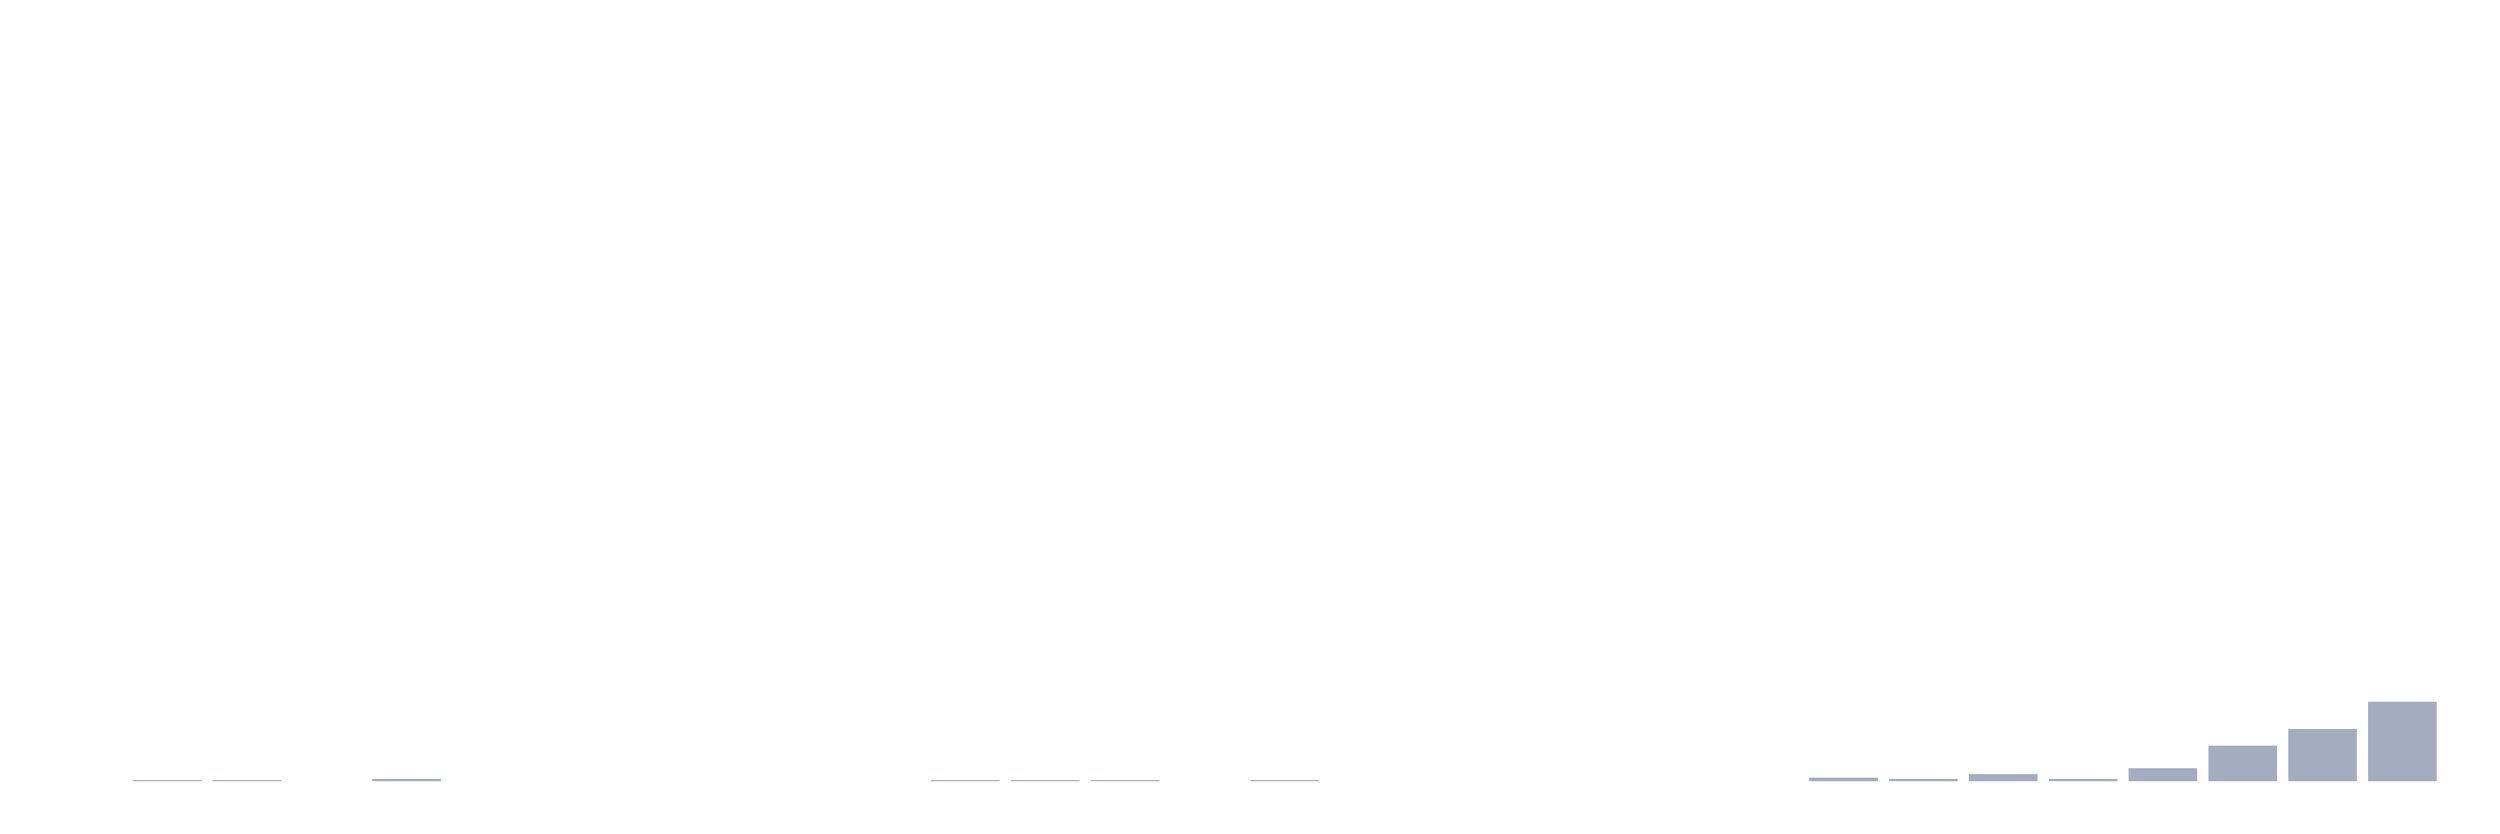
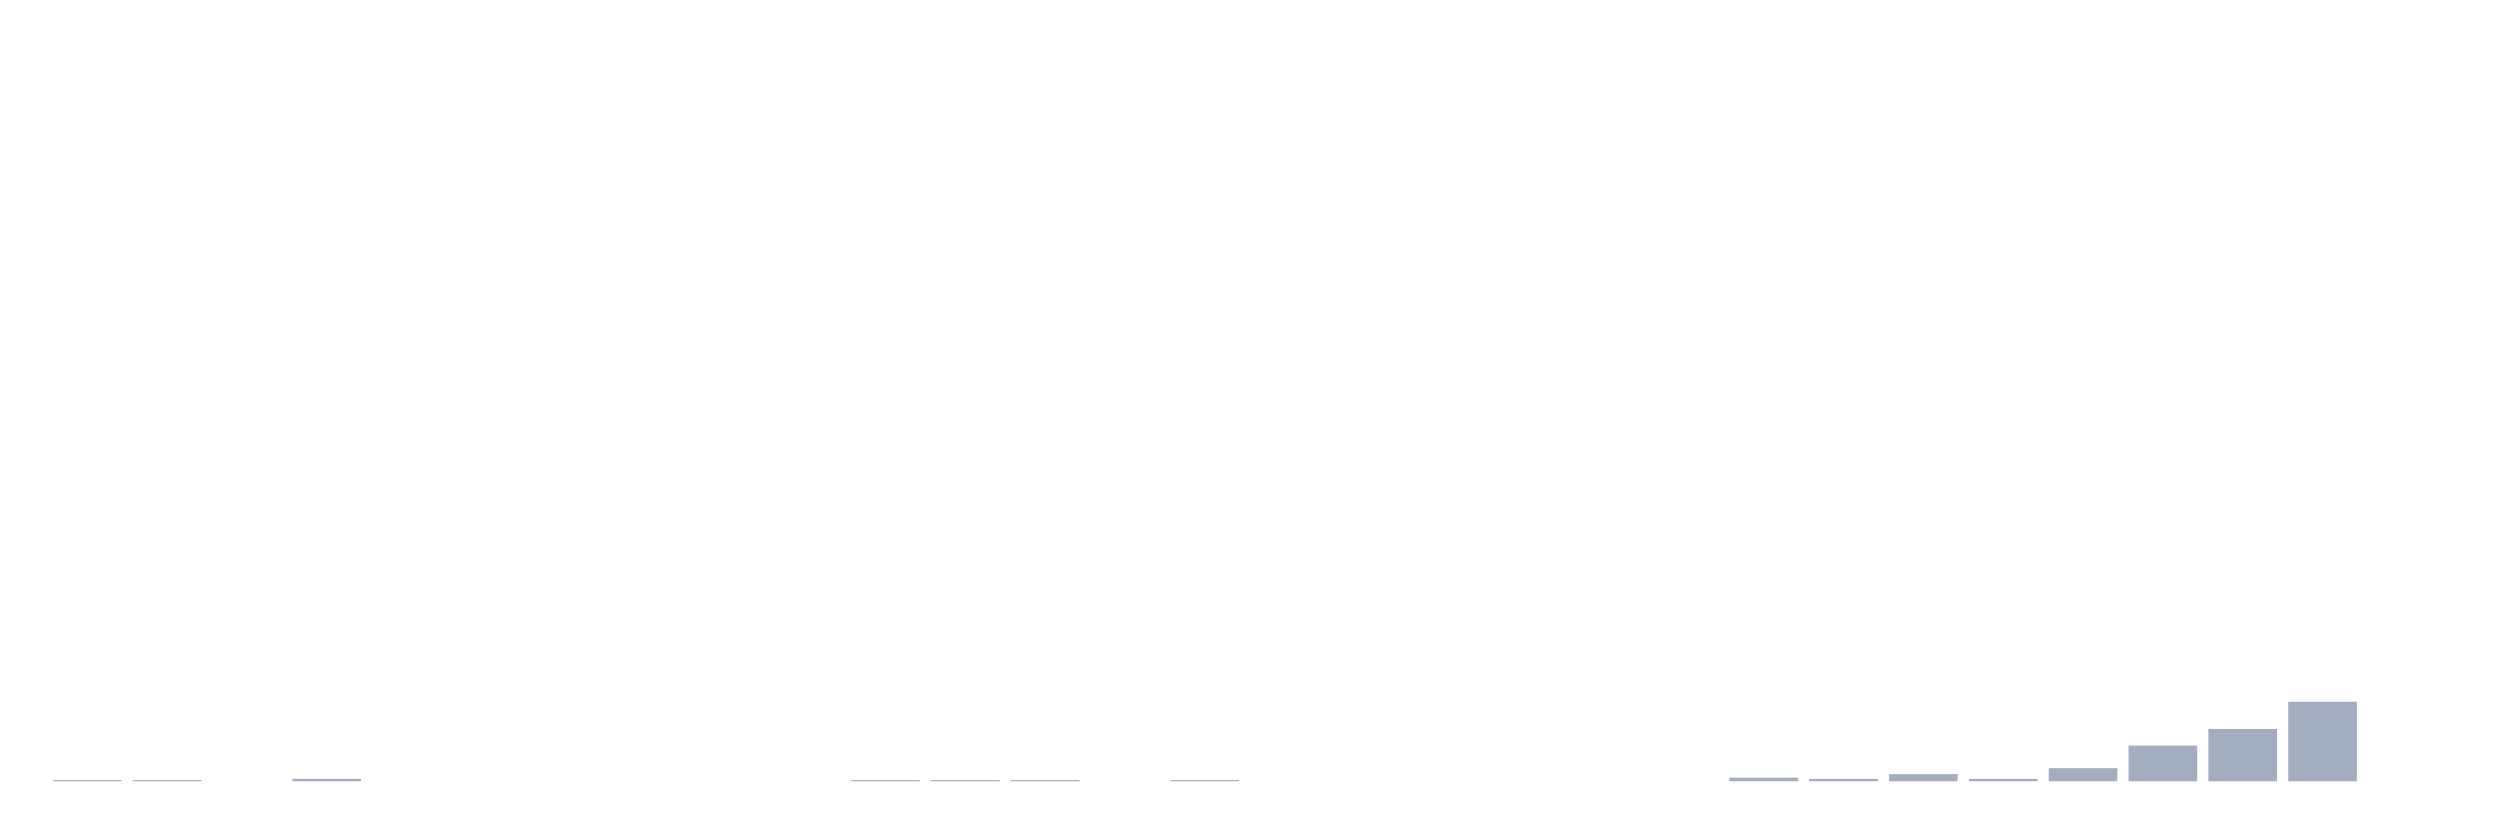
<svg xmlns="http://www.w3.org/2000/svg" viewBox="0 0 480 160">
  <g transform="translate(10,10)">
-     <rect class="bar" x="0.153" width="13.175" y="140" height="0" fill="rgb(164,173,192)" />
+     <rect class="bar" x="0.153" width="13.175" y="139.772" height="0.228" fill="rgb(164,173,192)" />
    <rect class="bar" x="15.482" width="13.175" y="139.772" height="0.228" fill="rgb(164,173,192)" />
-     <rect class="bar" x="30.81" width="13.175" y="139.772" height="0.228" fill="rgb(164,173,192)" />
-     <rect class="bar" x="46.138" width="13.175" y="140" height="0" fill="rgb(164,173,192)" />
-     <rect class="bar" x="61.466" width="13.175" y="139.544" height="0.456" fill="rgb(164,173,192)" />
+     <rect class="bar" x="30.81" width="13.175" y="140" height="0" fill="rgb(164,173,192)" />
+     <rect class="bar" x="46.138" width="13.175" y="139.544" height="0.456" fill="rgb(164,173,192)" />
+     <rect class="bar" x="61.466" width="13.175" y="140" height="0" fill="rgb(164,173,192)" />
    <rect class="bar" x="76.794" width="13.175" y="140" height="0" fill="rgb(164,173,192)" />
    <rect class="bar" x="92.123" width="13.175" y="140" height="0" fill="rgb(164,173,192)" />
    <rect class="bar" x="107.451" width="13.175" y="140" height="0" fill="rgb(164,173,192)" />
    <rect class="bar" x="122.779" width="13.175" y="140" height="0" fill="rgb(164,173,192)" />
    <rect class="bar" x="138.107" width="13.175" y="140" height="0" fill="rgb(164,173,192)" />
-     <rect class="bar" x="153.436" width="13.175" y="140" height="0" fill="rgb(164,173,192)" />
+     <rect class="bar" x="153.436" width="13.175" y="139.772" height="0.228" fill="rgb(164,173,192)" />
    <rect class="bar" x="168.764" width="13.175" y="139.772" height="0.228" fill="rgb(164,173,192)" />
    <rect class="bar" x="184.092" width="13.175" y="139.772" height="0.228" fill="rgb(164,173,192)" />
-     <rect class="bar" x="199.42" width="13.175" y="139.772" height="0.228" fill="rgb(164,173,192)" />
-     <rect class="bar" x="214.748" width="13.175" y="140" height="0" fill="rgb(164,173,192)" />
-     <rect class="bar" x="230.077" width="13.175" y="139.772" height="0.228" fill="rgb(164,173,192)" />
+     <rect class="bar" x="199.42" width="13.175" y="140" height="0" fill="rgb(164,173,192)" />
+     <rect class="bar" x="214.748" width="13.175" y="139.772" height="0.228" fill="rgb(164,173,192)" />
+     <rect class="bar" x="230.077" width="13.175" y="140" height="0" fill="rgb(164,173,192)" />
    <rect class="bar" x="245.405" width="13.175" y="140" height="0" fill="rgb(164,173,192)" />
    <rect class="bar" x="260.733" width="13.175" y="140" height="0" fill="rgb(164,173,192)" />
    <rect class="bar" x="276.061" width="13.175" y="140" height="0" fill="rgb(164,173,192)" />
    <rect class="bar" x="291.39" width="13.175" y="140" height="0" fill="rgb(164,173,192)" />
    <rect class="bar" x="306.718" width="13.175" y="140" height="0" fill="rgb(164,173,192)" />
-     <rect class="bar" x="322.046" width="13.175" y="140" height="0" fill="rgb(164,173,192)" />
-     <rect class="bar" x="337.374" width="13.175" y="139.316" height="0.684" fill="rgb(164,173,192)" />
-     <rect class="bar" x="352.702" width="13.175" y="139.544" height="0.456" fill="rgb(164,173,192)" />
-     <rect class="bar" x="368.031" width="13.175" y="138.632" height="1.368" fill="rgb(164,173,192)" />
-     <rect class="bar" x="383.359" width="13.175" y="139.544" height="0.456" fill="rgb(164,173,192)" />
-     <rect class="bar" x="398.687" width="13.175" y="137.492" height="2.508" fill="rgb(164,173,192)" />
-     <rect class="bar" x="414.015" width="13.175" y="133.16" height="6.84" fill="rgb(164,173,192)" />
-     <rect class="bar" x="429.344" width="13.175" y="129.967" height="10.033" fill="rgb(164,173,192)" />
-     <rect class="bar" x="444.672" width="13.175" y="124.723" height="15.277" fill="rgb(164,173,192)" />
+     <rect class="bar" x="322.046" width="13.175" y="139.316" height="0.684" fill="rgb(164,173,192)" />
+     <rect class="bar" x="337.374" width="13.175" y="139.544" height="0.456" fill="rgb(164,173,192)" />
+     <rect class="bar" x="352.702" width="13.175" y="138.632" height="1.368" fill="rgb(164,173,192)" />
+     <rect class="bar" x="368.031" width="13.175" y="139.544" height="0.456" fill="rgb(164,173,192)" />
+     <rect class="bar" x="383.359" width="13.175" y="137.492" height="2.508" fill="rgb(164,173,192)" />
+     <rect class="bar" x="398.687" width="13.175" y="133.16" height="6.84" fill="rgb(164,173,192)" />
+     <rect class="bar" x="414.015" width="13.175" y="129.967" height="10.033" fill="rgb(164,173,192)" />
+     <rect class="bar" x="429.344" width="13.175" y="124.723" height="15.277" fill="rgb(164,173,192)" />
+     <rect class="bar" x="444.672" width="13.175" y="140" height="0" fill="rgb(164,173,192)" />
  </g>
</svg>
